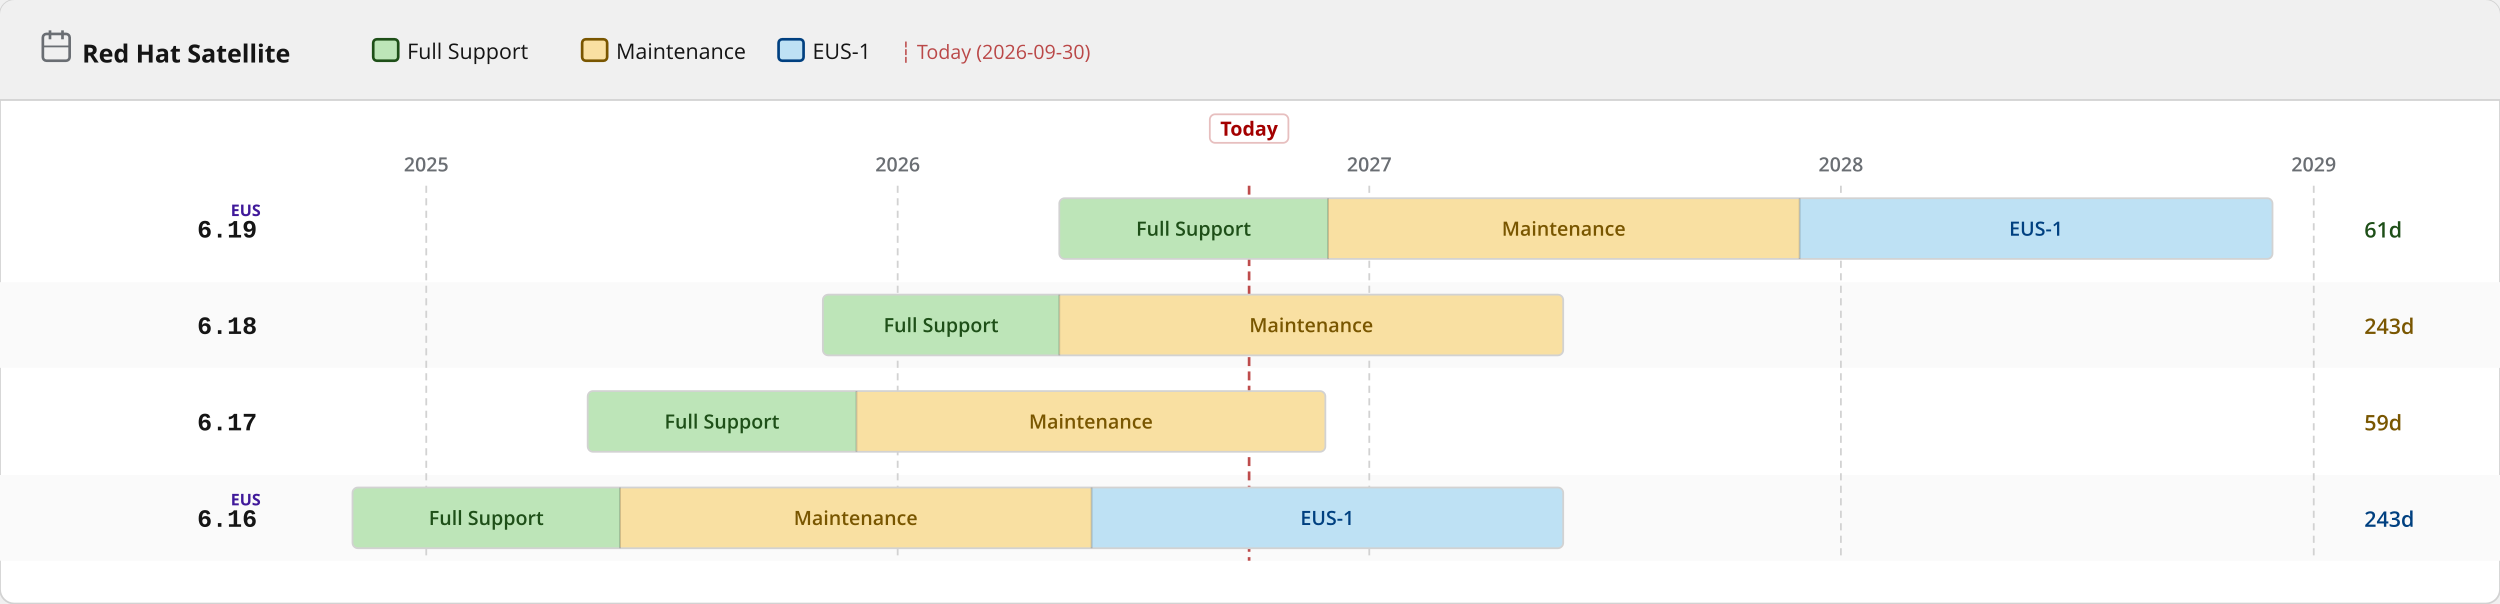
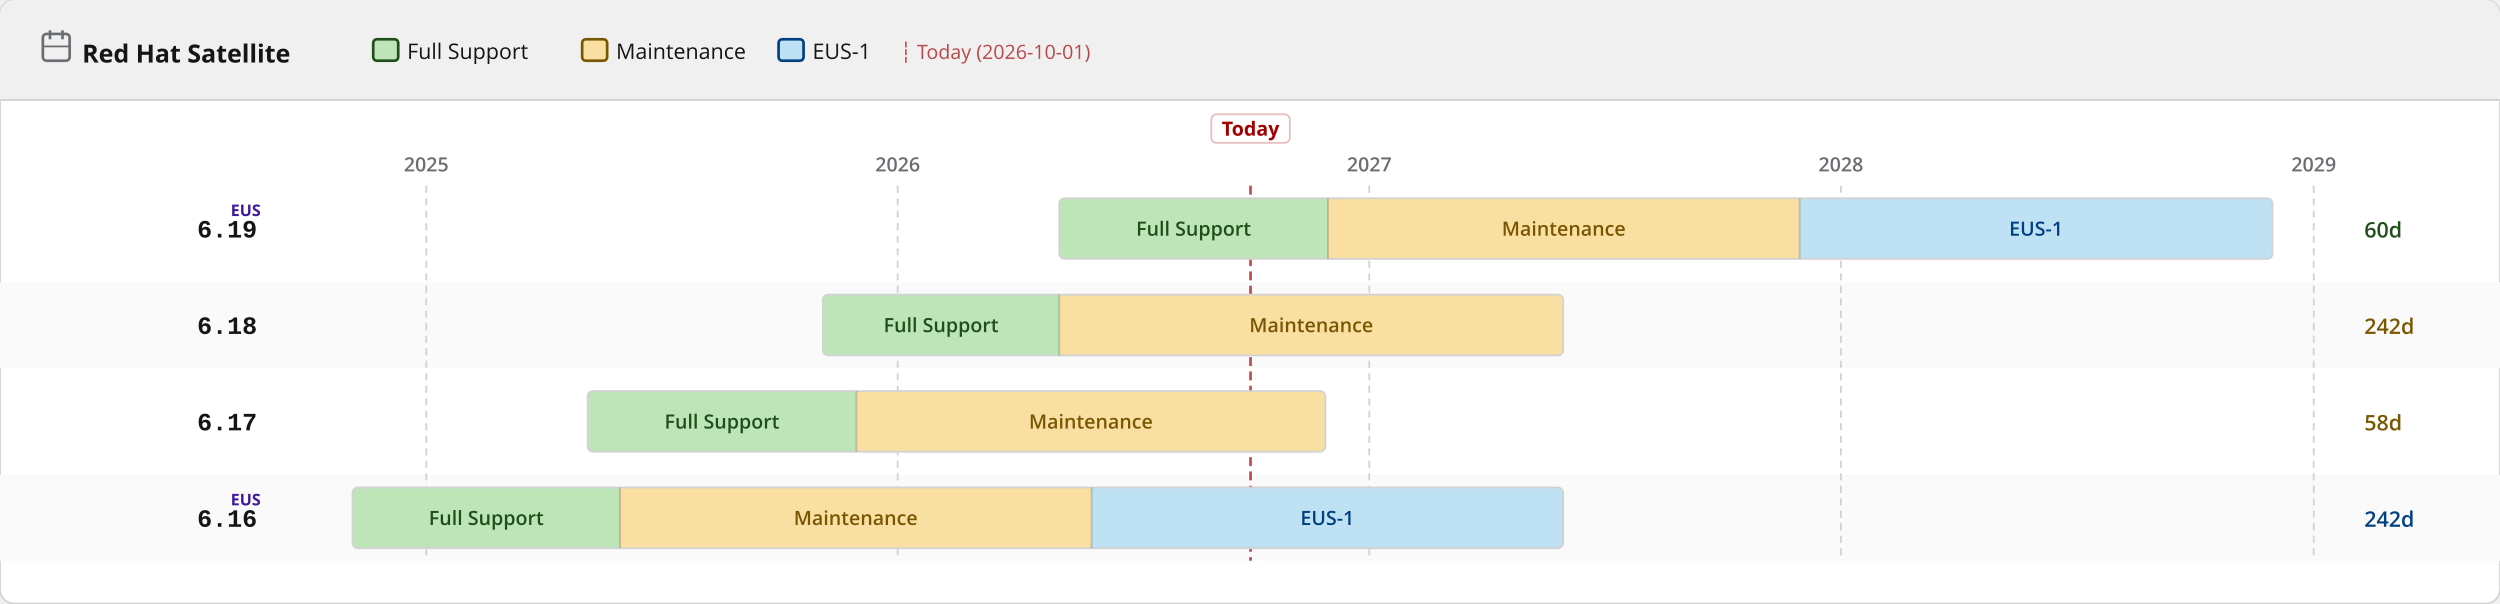
<svg xmlns="http://www.w3.org/2000/svg" width="1400" height="338" viewBox="0 0 1400 338">
  <defs>
    <pattern id="eol" patternUnits="userSpaceOnUse" width="6" height="6" patternTransform="rotate(135)">
      <line x1="0" y1="0" x2="0" y2="6" stroke="#a30000" stroke-width="2" opacity="0.25" />
    </pattern>
  </defs>
  <rect width="1400" height="338" rx="8" fill="#ffffff" stroke="#d2d2d2" stroke-width="1" />
  <rect width="1400" height="56" rx="8" fill="#f0f0f0" />
  <rect y="48" width="1400" height="8" fill="#f0f0f0" />
  <line x1="0" y1="56" x2="1400" y2="56" stroke="#d2d2d2" stroke-width="1" />
  <text x="46" y="35" font-family="RedHatDisplay,RedHatText,'Red Hat Display','Red Hat Text','Open Sans',system-ui,sans-serif" font-size="14" font-weight="700" fill="#151515">Red Hat Satellite</text>
  <rect x="24" y="19" width="15" height="15" rx="2" fill="none" stroke="#6a6e73" stroke-width="1.5" />
  <line x1="28" y1="17" x2="28" y2="22" stroke="#6a6e73" stroke-width="1.5" />
  <line x1="35" y1="17" x2="35" y2="22" stroke="#6a6e73" stroke-width="1.5" />
  <line x1="24" y1="26" x2="39" y2="26" stroke="#6a6e73" stroke-width="1" />
  <rect x="209.0" y="22" width="14" height="12" rx="2" fill="#bde5b8" stroke="#1e4f18" stroke-width="1.5" />
  <text x="228.0" y="33" font-family="RedHatDisplay,RedHatText,'Red Hat Display','Red Hat Text','Open Sans',system-ui,sans-serif" font-size="12" fill="#151515">Full Support</text>
  <rect x="326.0" y="22" width="14" height="12" rx="2" fill="#f9e0a2" stroke="#795600" stroke-width="1.5" />
  <text x="345.0" y="33" font-family="RedHatDisplay,RedHatText,'Red Hat Display','Red Hat Text','Open Sans',system-ui,sans-serif" font-size="12" fill="#151515">Maintenance</text>
  <rect x="436.0" y="22" width="14" height="12" rx="2" fill="#bee1f4" stroke="#004080" stroke-width="1.5" />
  <text x="455.0" y="33" font-family="RedHatDisplay,RedHatText,'Red Hat Display','Red Hat Text','Open Sans',system-ui,sans-serif" font-size="12" fill="#151515">EUS-1</text>
-   <text x="504.0" y="33" font-family="RedHatDisplay,RedHatText,'Red Hat Display','Red Hat Text','Open Sans',system-ui,sans-serif" font-size="11" fill="#a30000" opacity="0.7">┆ Today (2026-09-30)</text>
+   <text x="504.0" y="33" font-family="RedHatDisplay,RedHatText,'Red Hat Display','Red Hat Text','Open Sans',system-ui,sans-serif" font-size="11" fill="#a30000" opacity="0.7">┆ Today (2026-10-01)</text>
  <rect x="0" y="158" width="1400" height="48" fill="#fafafa" />
  <rect x="0" y="266" width="1400" height="48" fill="#fafafa" />
  <line x1="238.7" y1="104" x2="238.7" y2="314" stroke="#d2d2d2" stroke-width="1" stroke-dasharray="4 3" />
  <text x="238.7" y="96" text-anchor="middle" font-family="RedHatDisplay,RedHatText,'Red Hat Display','Red Hat Text','Open Sans',system-ui,sans-serif" font-size="11" font-weight="600" fill="#6a6e73">2025</text>
  <line x1="502.7" y1="104" x2="502.7" y2="314" stroke="#d2d2d2" stroke-width="1" stroke-dasharray="4 3" />
  <text x="502.7" y="96" text-anchor="middle" font-family="RedHatDisplay,RedHatText,'Red Hat Display','Red Hat Text','Open Sans',system-ui,sans-serif" font-size="11" font-weight="600" fill="#6a6e73">2026</text>
  <line x1="766.8" y1="104" x2="766.8" y2="314" stroke="#d2d2d2" stroke-width="1" stroke-dasharray="4 3" />
  <text x="766.8" y="96" text-anchor="middle" font-family="RedHatDisplay,RedHatText,'Red Hat Display','Red Hat Text','Open Sans',system-ui,sans-serif" font-size="11" font-weight="600" fill="#6a6e73">2027</text>
  <line x1="1030.9" y1="104" x2="1030.9" y2="314" stroke="#d2d2d2" stroke-width="1" stroke-dasharray="4 3" />
  <text x="1030.9" y="96" text-anchor="middle" font-family="RedHatDisplay,RedHatText,'Red Hat Display','Red Hat Text','Open Sans',system-ui,sans-serif" font-size="11" font-weight="600" fill="#6a6e73">2028</text>
  <line x1="1295.7" y1="104" x2="1295.7" y2="314" stroke="#d2d2d2" stroke-width="1" stroke-dasharray="4 3" />
  <text x="1295.7" y="96" text-anchor="middle" font-family="RedHatDisplay,RedHatText,'Red Hat Display','Red Hat Text','Open Sans',system-ui,sans-serif" font-size="11" font-weight="600" fill="#6a6e73">2029</text>
-   <line x1="699.5" y1="104" x2="699.5" y2="314" stroke="#a30000" stroke-width="1.5" stroke-dasharray="5 3" opacity="0.7" />
-   <rect x="677.5" y="64" width="44" height="16" rx="3" fill="white" stroke="rgba(163,0,0,0.25)" stroke-width="1" />
-   <text x="699.5" y="76" text-anchor="middle" font-family="RedHatDisplay,RedHatText,'Red Hat Display','Red Hat Text','Open Sans',system-ui,sans-serif" font-size="11" font-weight="700" fill="#a30000">Today</text>
+   <line x1="700.3" y1="104" x2="700.3" y2="314" stroke="#a30000" stroke-width="1.5" stroke-dasharray="5 3" opacity="0.7" />
+   <rect x="678.3" y="64" width="44" height="16" rx="3" fill="white" stroke="rgba(163,0,0,0.25)" stroke-width="1" />
+   <text x="700.3" y="76" text-anchor="middle" font-family="RedHatDisplay,RedHatText,'Red Hat Display','Red Hat Text','Open Sans',system-ui,sans-serif" font-size="11" font-weight="700" fill="#a30000">Today</text>
  <text x="144" y="133.0" text-anchor="end" font-family="RedHatMono,'Red Hat Mono','Courier New',monospace" font-size="14" font-weight="700" fill="#151515">6.19</text>
  <text x="146" y="121.0" text-anchor="end" font-family="RedHatDisplay,RedHatText,'Red Hat Display','Red Hat Text','Open Sans',system-ui,sans-serif" font-size="9" font-weight="700" fill="#40199a">EUS</text>
  <clipPath id="c0">
    <rect x="593.2" y="111.0" width="679.4" height="34" rx="3" />
  </clipPath>
  <g clip-path="url(#c0)">
    <rect x="593.2" y="111.0" width="150.5" height="34" fill="#bde5b8" />
    <text x="668.4" y="132.0" text-anchor="middle" font-family="RedHatDisplay,RedHatText,'Red Hat Display','Red Hat Text','Open Sans',system-ui,sans-serif" font-size="11" font-weight="600" fill="#1e4f18">Full Support</text>
    <rect x="743.7" y="111.0" width="264.1" height="34" fill="#f9e0a2" />
    <text x="875.7" y="132.0" text-anchor="middle" font-family="RedHatDisplay,RedHatText,'Red Hat Display','Red Hat Text','Open Sans',system-ui,sans-serif" font-size="11" font-weight="600" fill="#795600">Maintenance</text>
    <rect x="1007.8" y="111.0" width="264.8" height="34" fill="#bee1f4" />
    <text x="1140.2" y="132.0" text-anchor="middle" font-family="RedHatDisplay,RedHatText,'Red Hat Display','Red Hat Text','Open Sans',system-ui,sans-serif" font-size="11" font-weight="600" fill="#004080">EUS-1</text>
  </g>
  <rect x="593.2" y="111.0" width="679.4" height="34" rx="3" fill="none" stroke="#d2d2d2" stroke-width="1" />
  <line x1="743.7" y1="111.0" x2="743.7" y2="145.0" stroke="rgba(0,0,0,0.18)" stroke-width="1" />
  <line x1="1007.8" y1="111.0" x2="1007.8" y2="145.0" stroke="rgba(0,0,0,0.18)" stroke-width="1" />
-   <text x="1324" y="133.0" font-family="RedHatDisplay,RedHatText,'Red Hat Display','Red Hat Text','Open Sans',system-ui,sans-serif" font-size="12" font-weight="600" fill="#1e4f18">61d</text>
+   <text x="1324" y="133.0" font-family="RedHatDisplay,RedHatText,'Red Hat Display','Red Hat Text','Open Sans',system-ui,sans-serif" font-size="12" font-weight="600" fill="#1e4f18">60d</text>
  <text x="144" y="187.0" text-anchor="end" font-family="RedHatMono,'Red Hat Mono','Courier New',monospace" font-size="14" font-weight="700" fill="#151515">6.18</text>
  <clipPath id="c1">
    <rect x="460.8" y="165.0" width="414.6" height="34" rx="3" />
  </clipPath>
  <g clip-path="url(#c1)">
    <rect x="460.8" y="165.0" width="132.4" height="34" fill="#bde5b8" />
    <text x="527.0" y="186.0" text-anchor="middle" font-family="RedHatDisplay,RedHatText,'Red Hat Display','Red Hat Text','Open Sans',system-ui,sans-serif" font-size="11" font-weight="600" fill="#1e4f18">Full Support</text>
    <rect x="593.2" y="165.0" width="282.2" height="34" fill="#f9e0a2" />
    <text x="734.3" y="186.0" text-anchor="middle" font-family="RedHatDisplay,RedHatText,'Red Hat Display','Red Hat Text','Open Sans',system-ui,sans-serif" font-size="11" font-weight="600" fill="#795600">Maintenance</text>
  </g>
  <rect x="460.8" y="165.0" width="414.6" height="34" rx="3" fill="none" stroke="#d2d2d2" stroke-width="1" />
  <line x1="593.2" y1="165.0" x2="593.2" y2="199.0" stroke="rgba(0,0,0,0.18)" stroke-width="1" />
-   <text x="1324" y="187.0" font-family="RedHatDisplay,RedHatText,'Red Hat Display','Red Hat Text','Open Sans',system-ui,sans-serif" font-size="12" font-weight="600" fill="#795600">243d</text>
+   <text x="1324" y="187.0" font-family="RedHatDisplay,RedHatText,'Red Hat Display','Red Hat Text','Open Sans',system-ui,sans-serif" font-size="12" font-weight="600" fill="#795600">242d</text>
  <text x="144" y="241.0" text-anchor="end" font-family="RedHatMono,'Red Hat Mono','Courier New',monospace" font-size="14" font-weight="700" fill="#151515">6.17</text>
  <clipPath id="c2">
    <rect x="329.1" y="219.0" width="413.1" height="34" rx="3" />
  </clipPath>
  <g clip-path="url(#c2)">
    <rect x="329.1" y="219.0" width="150.5" height="34" fill="#bde5b8" />
    <text x="404.3" y="240.0" text-anchor="middle" font-family="RedHatDisplay,RedHatText,'Red Hat Display','Red Hat Text','Open Sans',system-ui,sans-serif" font-size="11" font-weight="600" fill="#1e4f18">Full Support</text>
    <rect x="479.6" y="219.0" width="262.6" height="34" fill="#f9e0a2" />
    <text x="610.9" y="240.0" text-anchor="middle" font-family="RedHatDisplay,RedHatText,'Red Hat Display','Red Hat Text','Open Sans',system-ui,sans-serif" font-size="11" font-weight="600" fill="#795600">Maintenance</text>
  </g>
  <rect x="329.1" y="219.0" width="413.1" height="34" rx="3" fill="none" stroke="#d2d2d2" stroke-width="1" />
  <line x1="479.6" y1="219.0" x2="479.6" y2="253.0" stroke="rgba(0,0,0,0.18)" stroke-width="1" />
-   <text x="1324" y="241.0" font-family="RedHatDisplay,RedHatText,'Red Hat Display','Red Hat Text','Open Sans',system-ui,sans-serif" font-size="12" font-weight="600" fill="#795600">59d</text>
+   <text x="1324" y="241.0" font-family="RedHatDisplay,RedHatText,'Red Hat Display','Red Hat Text','Open Sans',system-ui,sans-serif" font-size="12" font-weight="600" fill="#795600">58d</text>
  <text x="144" y="295.0" text-anchor="end" font-family="RedHatMono,'Red Hat Mono','Courier New',monospace" font-size="14" font-weight="700" fill="#151515">6.16</text>
  <text x="146" y="283.0" text-anchor="end" font-family="RedHatDisplay,RedHatText,'Red Hat Display','Red Hat Text','Open Sans',system-ui,sans-serif" font-size="9" font-weight="700" fill="#40199a">EUS</text>
  <clipPath id="c3">
    <rect x="197.4" y="273.0" width="678.0" height="34" rx="3" />
  </clipPath>
  <g clip-path="url(#c3)">
    <rect x="197.4" y="273.0" width="149.8" height="34" fill="#bde5b8" />
    <text x="272.3" y="294.0" text-anchor="middle" font-family="RedHatDisplay,RedHatText,'Red Hat Display','Red Hat Text','Open Sans',system-ui,sans-serif" font-size="11" font-weight="600" fill="#1e4f18">Full Support</text>
    <rect x="347.2" y="273.0" width="264.1" height="34" fill="#f9e0a2" />
    <text x="479.2" y="294.0" text-anchor="middle" font-family="RedHatDisplay,RedHatText,'Red Hat Display','Red Hat Text','Open Sans',system-ui,sans-serif" font-size="11" font-weight="600" fill="#795600">Maintenance</text>
    <rect x="611.3" y="273.0" width="264.1" height="34" fill="#bee1f4" />
    <text x="743.3" y="294.0" text-anchor="middle" font-family="RedHatDisplay,RedHatText,'Red Hat Display','Red Hat Text','Open Sans',system-ui,sans-serif" font-size="11" font-weight="600" fill="#004080">EUS-1</text>
  </g>
  <rect x="197.4" y="273.0" width="678.0" height="34" rx="3" fill="none" stroke="#d2d2d2" stroke-width="1" />
  <line x1="347.2" y1="273.0" x2="347.2" y2="307.0" stroke="rgba(0,0,0,0.18)" stroke-width="1" />
  <line x1="611.3" y1="273.0" x2="611.3" y2="307.0" stroke="rgba(0,0,0,0.18)" stroke-width="1" />
-   <text x="1324" y="295.0" font-family="RedHatDisplay,RedHatText,'Red Hat Display','Red Hat Text','Open Sans',system-ui,sans-serif" font-size="12" font-weight="600" fill="#004080">243d</text>
+   <text x="1324" y="295.0" font-family="RedHatDisplay,RedHatText,'Red Hat Display','Red Hat Text','Open Sans',system-ui,sans-serif" font-size="12" font-weight="600" fill="#004080">242d</text>
</svg>
